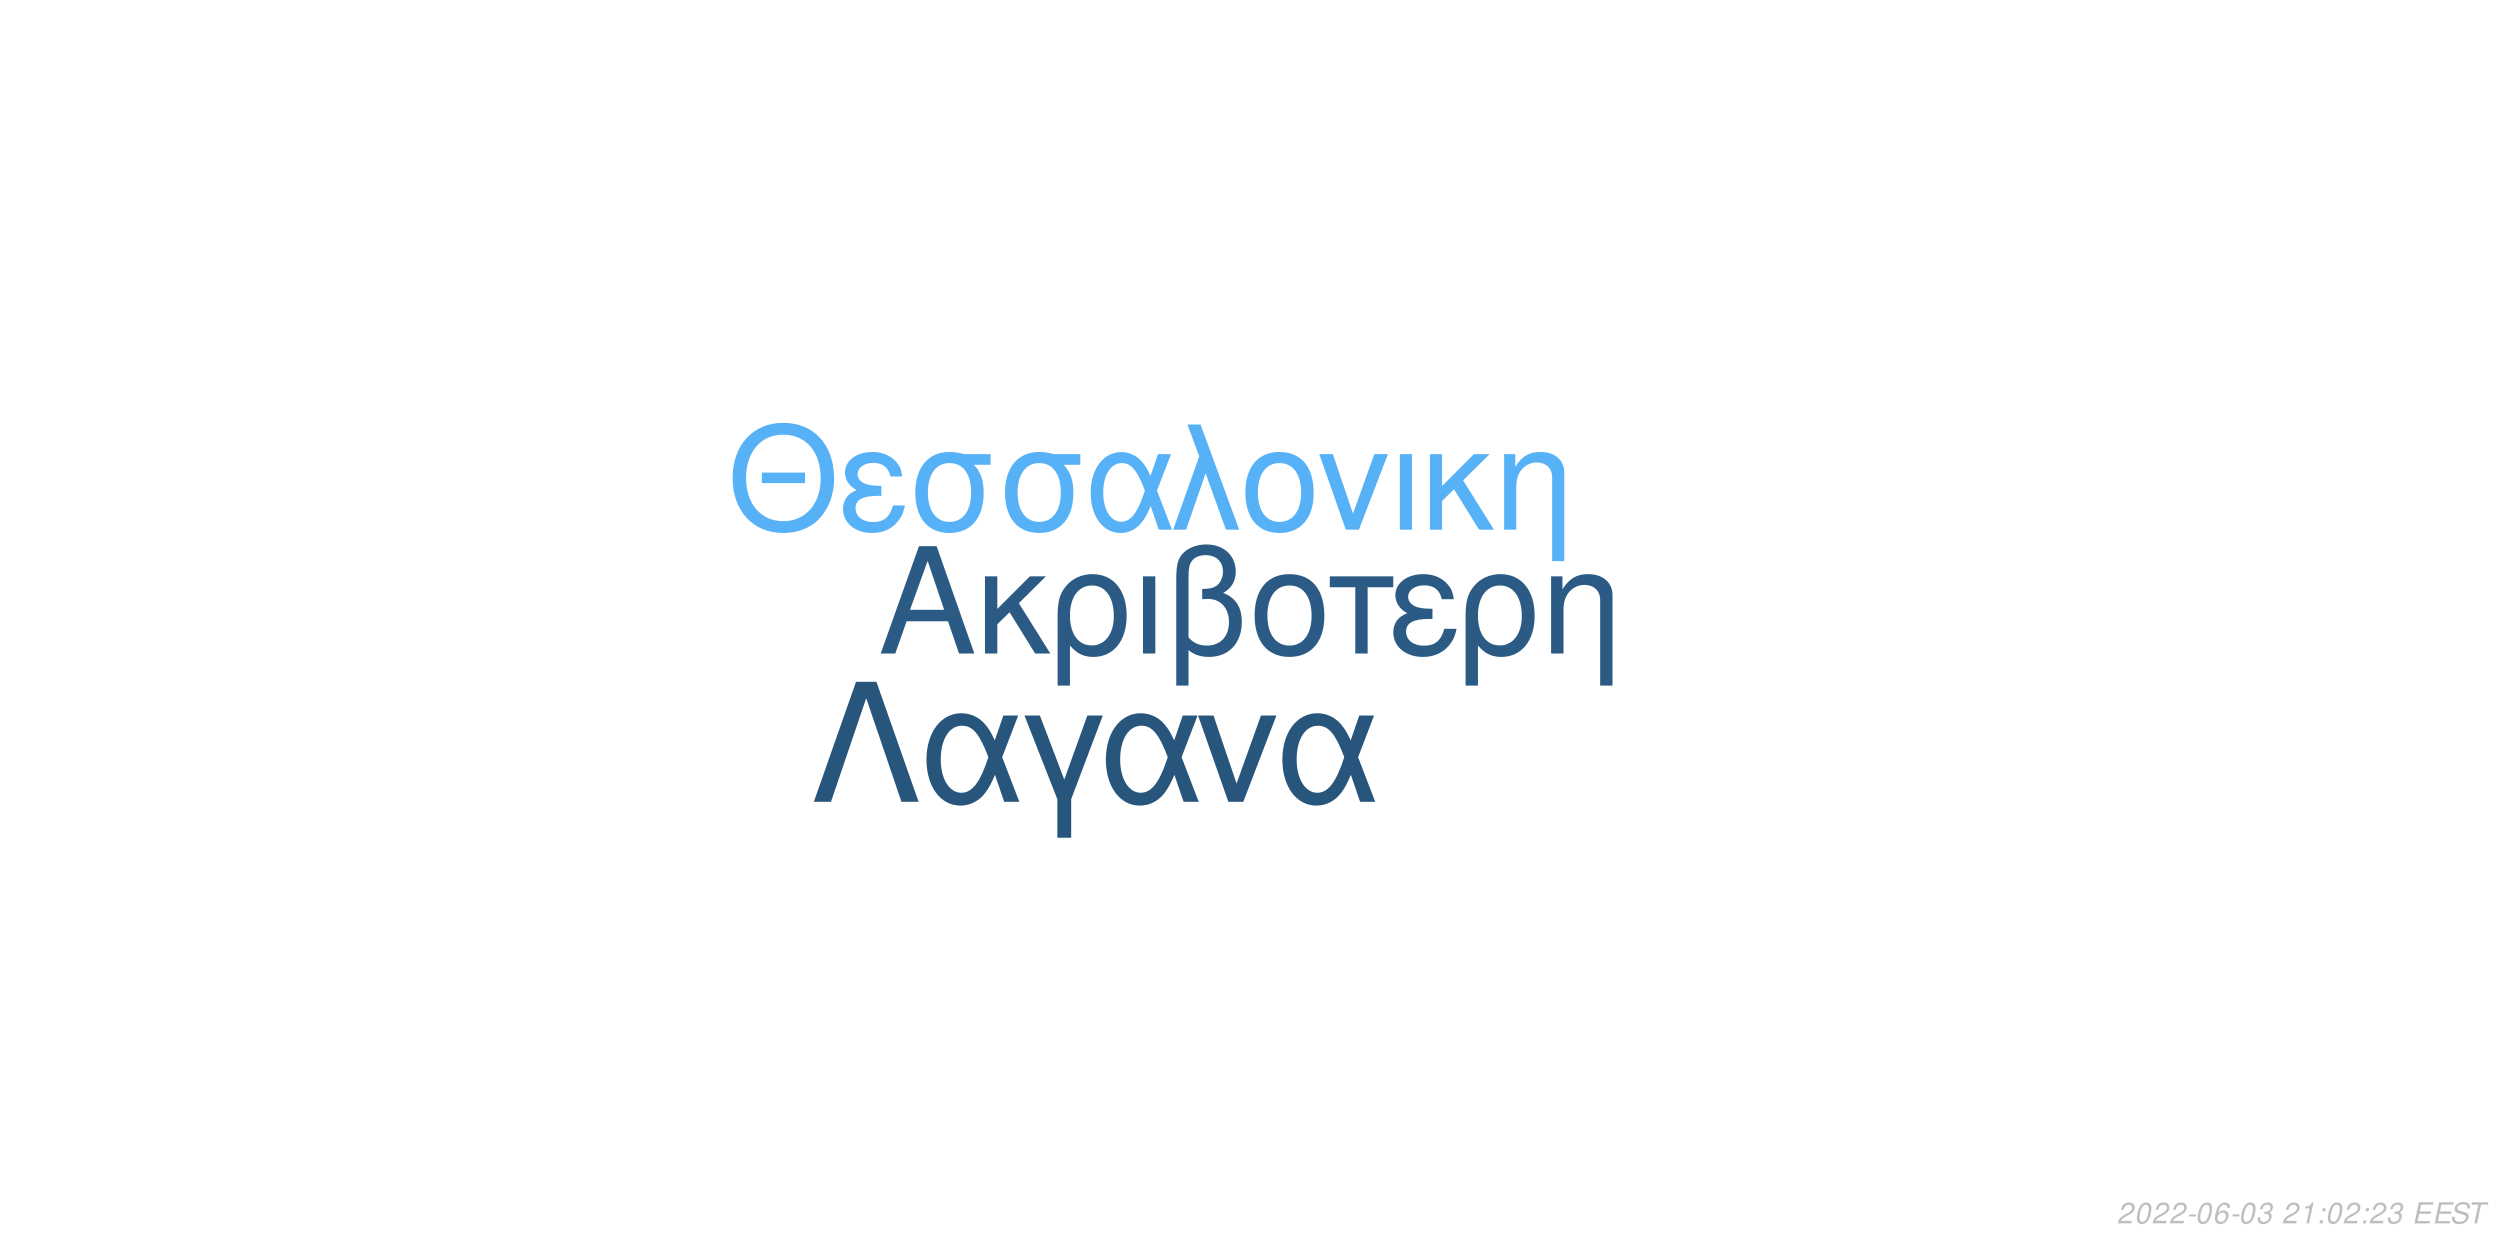
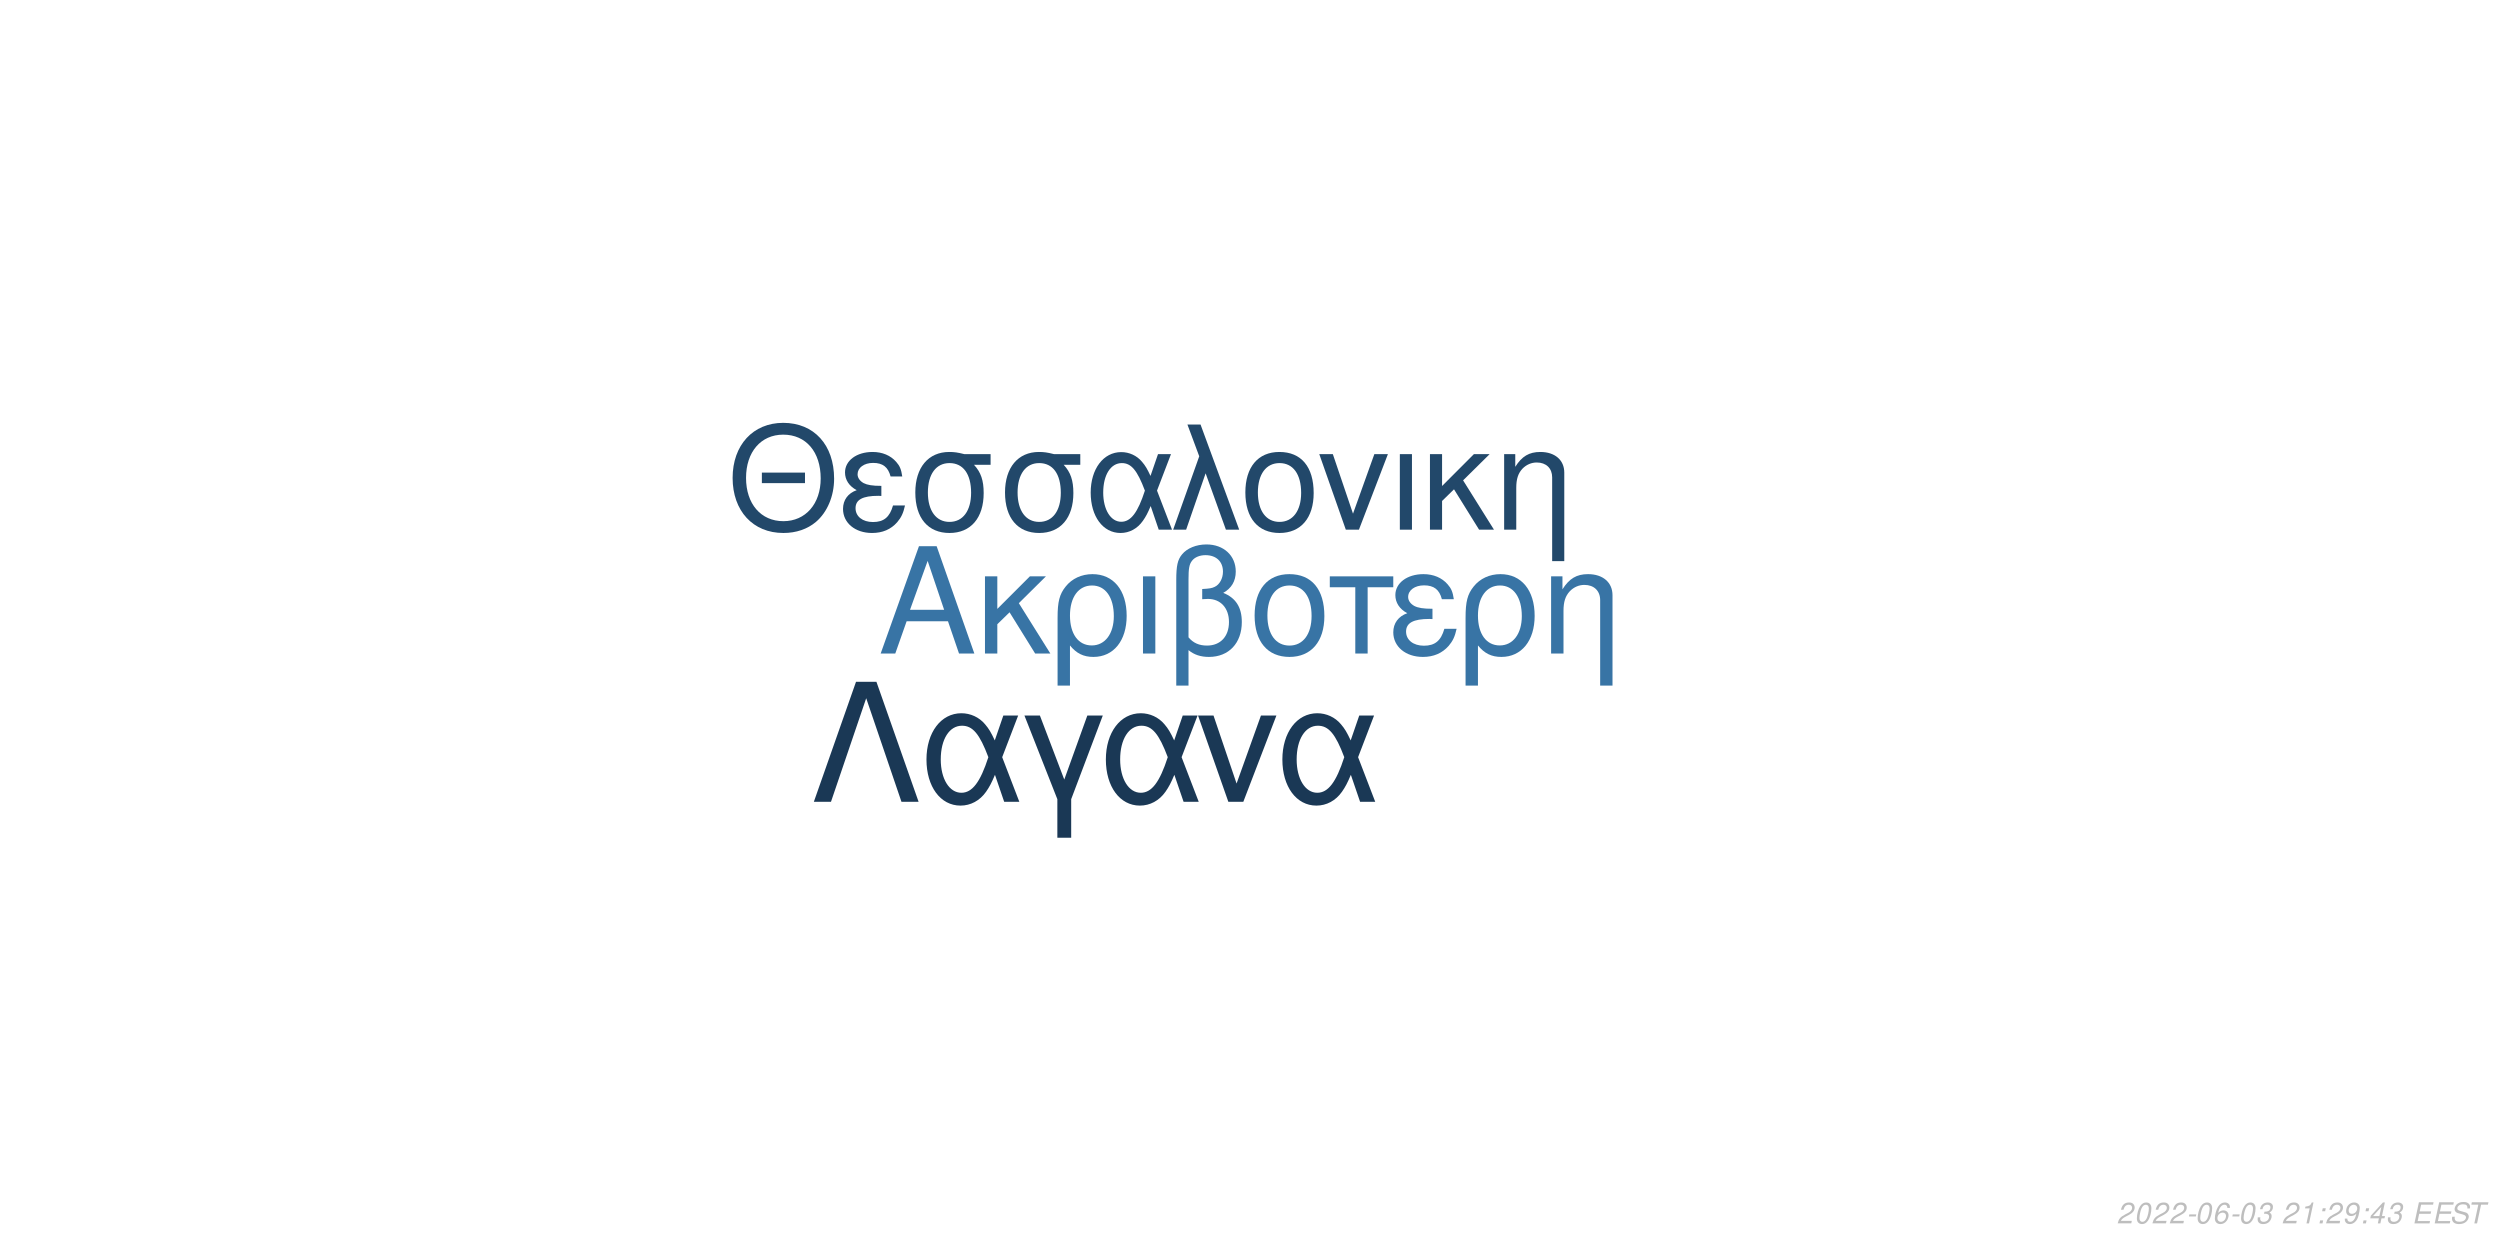
<svg xmlns="http://www.w3.org/2000/svg" xmlns:xlink="http://www.w3.org/1999/xlink" width="864pt" height="432pt" viewBox="0 0 864 432" version="1.1">
  <defs>
    <g>
      <symbol overflow="visible" id="glyph0-0">
        <path style="stroke:none;" d="" />
      </symbol>
      <symbol overflow="visible" id="glyph0-1">
        <path style="stroke:none;" d="M 24.125 -11.141 L 27.938 0 L 33.234 0 L 20.203 -37.094 L 14.094 -37.094 L 0.859 0 L 5.906 0 L 9.828 -11.141 Z M 22.797 -15.109 L 11 -15.109 L 17.094 -32.016 Z M 22.797 -15.109 " />
      </symbol>
      <symbol overflow="visible" id="glyph0-2">
        <path style="stroke:none;" d="M 7.172 -15.422 L 7.172 -26.672 L 2.906 -26.672 L 2.906 0 L 7.172 0 L 7.172 -10.125 L 11.406 -14.25 L 20.25 0 L 25.5 0 L 14.609 -17.406 L 23.969 -26.672 L 18.422 -26.672 Z M 7.172 -15.422 " />
      </symbol>
      <symbol overflow="visible" id="glyph0-3">
        <path style="stroke:none;" d="M 3 11.094 L 7.281 11.094 L 7.281 -2.797 C 9.516 -0.047 11.953 1.172 15.375 1.172 C 22.344 1.172 26.875 -4.422 26.875 -13.031 C 26.875 -21.891 22.297 -27.438 15.062 -27.438 C 11.297 -27.438 7.984 -25.906 5.797 -23.156 C 3.672 -20.516 3 -17.969 3 -12.359 Z M 14.906 -23.516 C 19.547 -23.516 22.438 -19.438 22.438 -12.922 C 22.438 -6.812 19.391 -2.797 14.812 -2.797 C 10.172 -2.797 7.281 -6.766 7.281 -13.125 C 7.281 -19.484 10.234 -23.516 14.906 -23.516 Z M 14.906 -23.516 " />
      </symbol>
      <symbol overflow="visible" id="glyph0-4">
        <path style="stroke:none;" d="M 3.516 0 L 7.781 0 L 7.781 -26.672 L 3.516 -26.672 Z M 3.516 0 " />
      </symbol>
      <symbol overflow="visible" id="glyph0-5">
        <path style="stroke:none;" d="M 4.016 11.094 L 8.25 11.094 L 8.25 -1.172 C 10.172 0.406 12.422 1.172 15.312 1.172 C 22.188 1.172 26.672 -3.609 26.672 -10.891 C 26.672 -15.984 24.578 -19.234 20.25 -20.969 C 23.109 -22.547 24.578 -25.031 24.578 -28.344 C 24.578 -33.844 20.406 -37.703 14.453 -37.703 C 10.938 -37.703 7.734 -36.391 6 -34.25 C 4.484 -32.422 4.016 -30.328 4.016 -25.391 Z M 8.25 -25.656 C 8.25 -29.359 8.5 -30.844 9.469 -32.062 C 10.375 -33.281 12.156 -34 14.094 -34 C 17.812 -34 20.156 -31.812 20.156 -28.297 C 20.156 -25.953 18.984 -23.812 17.297 -23.047 C 16.281 -22.547 15.469 -22.438 12.984 -22.297 L 12.984 -18.781 C 13.734 -18.828 14.344 -18.875 14.969 -18.875 C 19.344 -18.875 22.234 -15.719 22.234 -10.891 C 22.234 -5.906 19.281 -2.75 14.656 -2.75 C 11.953 -2.75 9.922 -3.609 8.25 -5.594 Z M 8.25 -25.656 " />
      </symbol>
      <symbol overflow="visible" id="glyph0-6">
        <path style="stroke:none;" d="M 14.094 -27.438 C 6.562 -27.438 2.094 -22.094 2.094 -13.125 C 2.094 -4.125 6.562 1.172 14.141 1.172 C 21.672 1.172 26.203 -4.172 26.203 -12.922 C 26.203 -22.188 21.828 -27.438 14.094 -27.438 Z M 14.141 -23.516 C 18.938 -23.516 21.781 -19.594 21.781 -12.984 C 21.781 -6.672 18.828 -2.75 14.141 -2.75 C 9.422 -2.75 6.516 -6.672 6.516 -13.125 C 6.516 -19.594 9.422 -23.516 14.141 -23.516 Z M 14.141 -23.516 " />
      </symbol>
      <symbol overflow="visible" id="glyph0-7">
        <path style="stroke:none;" d="M 7.891 0 L 12.156 0 L 12.156 -22.906 L 21.016 -22.906 L 21.016 -26.672 L -0.922 -26.672 L -0.922 -22.906 L 7.891 -22.906 Z M 7.891 0 " />
      </symbol>
      <symbol overflow="visible" id="glyph0-8">
        <path style="stroke:none;" d="M 14.562 -15.469 C 11.344 -15.469 9.562 -15.781 8.297 -16.438 C 6.922 -17.203 6.156 -18.328 6.156 -19.547 C 6.156 -21.891 8.453 -23.562 11.656 -23.562 C 15.062 -23.562 16.953 -22.094 17.812 -18.781 L 21.938 -18.781 C 21.578 -21.266 21.062 -22.5 19.797 -23.922 C 17.812 -26.203 14.906 -27.438 11.453 -27.438 C 5.797 -27.438 1.734 -24.375 1.734 -20.203 C 1.734 -17.609 3.156 -15.375 5.859 -13.938 C 2.797 -12.875 1.016 -10.484 1.016 -7.328 C 1.016 -2.391 5.297 1.172 11.25 1.172 C 14.969 1.172 17.906 -0.109 20.156 -2.641 C 21.578 -4.328 22.297 -5.797 22.906 -8.547 L 18.672 -8.547 C 17.5 -4.422 15.422 -2.703 11.609 -2.703 C 7.938 -2.703 5.438 -4.688 5.438 -7.578 C 5.438 -10.578 7.938 -11.953 13.484 -11.953 C 13.641 -11.953 14.094 -11.953 14.562 -11.906 Z M 14.562 -15.469 " />
      </symbol>
      <symbol overflow="visible" id="glyph0-9">
        <path style="stroke:none;" d="M 3.562 -26.672 L 3.562 0 L 7.844 0 L 7.844 -14.703 C 7.844 -17.906 8.5 -19.891 10.031 -21.531 C 11.406 -22.953 13.188 -23.719 15.062 -23.719 C 18.375 -23.719 20.516 -21.672 20.516 -18.469 L 20.516 11.094 L 24.781 11.094 L 24.781 -20.156 C 24.781 -24.578 21.469 -27.438 16.328 -27.438 C 12.359 -27.438 9.828 -25.906 7.484 -22.188 L 7.484 -26.672 Z M 3.562 -26.672 " />
      </symbol>
      <symbol overflow="visible" id="glyph1-0">
        <path style="stroke:none;" d="" />
      </symbol>
      <symbol overflow="visible" id="glyph1-1">
        <path style="stroke:none;" d="M 26.859 -19.734 L 11.953 -19.734 L 11.953 -16.094 L 26.859 -16.094 Z M 19.328 -36.922 C 8.922 -36.922 1.844 -29.25 1.844 -17.891 C 1.844 -6.484 8.875 1.141 19.391 1.141 C 23.812 1.141 27.703 -0.203 30.641 -2.688 C 34.578 -6.031 36.922 -11.656 36.922 -17.594 C 36.922 -29.297 30 -36.922 19.328 -36.922 Z M 19.328 -32.844 C 27.203 -32.844 32.281 -26.906 32.281 -17.688 C 32.281 -8.922 27.062 -2.938 19.391 -2.938 C 11.609 -2.938 6.484 -8.922 6.484 -17.891 C 6.484 -26.859 11.609 -32.844 19.328 -32.844 Z M 19.328 -32.844 " />
      </symbol>
      <symbol overflow="visible" id="glyph1-2">
        <path style="stroke:none;" d="M 14.25 -15.141 C 11.109 -15.141 9.375 -15.453 8.125 -16.094 C 6.781 -16.844 6.031 -17.938 6.031 -19.141 C 6.031 -21.422 8.266 -23.078 11.406 -23.078 C 14.75 -23.078 16.594 -21.625 17.438 -18.391 L 21.469 -18.391 C 21.125 -20.828 20.625 -22.031 19.391 -23.422 C 17.438 -25.656 14.594 -26.859 11.219 -26.859 C 5.688 -26.859 1.688 -23.875 1.688 -19.781 C 1.688 -17.234 3.094 -15.047 5.734 -13.656 C 2.734 -12.609 1 -10.266 1 -7.172 C 1 -2.344 5.188 1.141 11.016 1.141 C 14.656 1.141 17.547 -0.094 19.734 -2.594 C 21.125 -4.234 21.828 -5.688 22.422 -8.375 L 18.281 -8.375 C 17.141 -4.328 15.094 -2.641 11.359 -2.641 C 7.766 -2.641 5.328 -4.578 5.328 -7.422 C 5.328 -10.359 7.766 -11.703 13.203 -11.703 C 13.359 -11.703 13.797 -11.703 14.25 -11.656 Z M 14.25 -15.141 " />
      </symbol>
      <symbol overflow="visible" id="glyph1-3">
        <path style="stroke:none;" d="M 29 -26.109 L 19.938 -26.109 C 17.594 -26.703 16.438 -26.859 14.703 -26.859 C 7.469 -26.859 2.984 -21.469 2.984 -12.859 C 2.984 -4.031 7.375 1.141 14.797 1.141 C 22.172 1.141 26.609 -4.078 26.609 -12.656 C 26.609 -17.047 25.656 -19.828 23.266 -22.422 L 29 -22.422 Z M 14.797 -23.016 C 19.531 -23.016 22.266 -19.234 22.266 -12.75 C 22.266 -6.531 19.438 -2.688 14.797 -2.688 C 10.172 -2.688 7.328 -6.531 7.328 -12.859 C 7.328 -19.188 10.172 -23.016 14.797 -23.016 Z M 14.797 -23.016 " />
      </symbol>
      <symbol overflow="visible" id="glyph1-4">
        <path style="stroke:none;" d="M 29.344 -26.109 L 24.859 -26.109 L 22.266 -18.578 C 21.125 -21.031 20.484 -22.125 19.328 -23.469 C 17.547 -25.609 14.906 -26.812 12.156 -26.812 C 5.984 -26.812 1.594 -20.984 1.594 -12.812 C 1.594 -4.578 5.828 1.141 11.906 1.141 C 14.953 1.141 17.734 -0.344 19.625 -3.047 C 20.672 -4.531 21.281 -5.688 22.328 -8.172 L 25.109 0 L 29.703 0 L 24.516 -13.5 Z M 20.328 -13.5 C 17.891 -5.922 15.453 -2.734 12.156 -2.734 C 8.516 -2.734 5.922 -6.922 5.922 -12.812 C 5.922 -18.938 8.516 -23.016 12.359 -23.016 C 15.594 -23.016 17.688 -20.531 20.328 -13.5 Z M 20.328 -13.5 " />
      </symbol>
      <symbol overflow="visible" id="glyph1-5">
        <path style="stroke:none;" d="M 1.094 0 L 5.578 0 L 12.312 -19.484 L 19.328 0 L 23.922 0 L 10.562 -36.328 L 6.031 -36.328 L 10.109 -25.359 Z M 1.094 0 " />
      </symbol>
      <symbol overflow="visible" id="glyph1-6">
        <path style="stroke:none;" d="M 13.797 -26.859 C 6.422 -26.859 2.047 -21.625 2.047 -12.859 C 2.047 -4.031 6.422 1.141 13.859 1.141 C 21.234 1.141 25.656 -4.078 25.656 -12.656 C 25.656 -21.719 21.375 -26.859 13.797 -26.859 Z M 13.859 -23.016 C 18.531 -23.016 21.328 -19.188 21.328 -12.703 C 21.328 -6.531 18.438 -2.688 13.859 -2.688 C 9.219 -2.688 6.375 -6.531 6.375 -12.859 C 6.375 -19.188 9.219 -23.016 13.859 -23.016 Z M 13.859 -23.016 " />
      </symbol>
      <symbol overflow="visible" id="glyph1-7">
        <path style="stroke:none;" d="M 14.297 0 L 24.312 -26.109 L 19.625 -26.109 L 12.25 -5.531 L 5.281 -26.109 L 0.594 -26.109 L 9.766 0 Z M 14.297 0 " />
      </symbol>
      <symbol overflow="visible" id="glyph1-8">
        <path style="stroke:none;" d="M 3.438 0 L 7.625 0 L 7.625 -26.109 L 3.438 -26.109 Z M 3.438 0 " />
      </symbol>
      <symbol overflow="visible" id="glyph1-9">
        <path style="stroke:none;" d="M 7.031 -15.094 L 7.031 -26.109 L 2.844 -26.109 L 2.844 0 L 7.031 0 L 7.031 -9.922 L 11.156 -13.953 L 19.828 0 L 24.969 0 L 14.297 -17.047 L 23.469 -26.109 L 18.031 -26.109 Z M 7.031 -15.094 " />
      </symbol>
      <symbol overflow="visible" id="glyph1-10">
        <path style="stroke:none;" d="M 3.484 -26.109 L 3.484 0 L 7.672 0 L 7.672 -14.406 C 7.672 -17.547 8.328 -19.484 9.812 -21.078 C 11.156 -22.469 12.906 -23.219 14.75 -23.219 C 17.984 -23.219 20.078 -21.234 20.078 -18.094 L 20.078 10.859 L 24.266 10.859 L 24.266 -19.734 C 24.266 -24.062 21.031 -26.859 16 -26.859 C 12.109 -26.859 9.609 -25.359 7.328 -21.719 L 7.328 -26.109 Z M 3.484 -26.109 " />
      </symbol>
      <symbol overflow="visible" id="glyph2-0">
        <path style="stroke:none;" d="" />
      </symbol>
      <symbol overflow="visible" id="glyph2-1">
        <path style="stroke:none;" d="M 22.531 -41.484 L 15.484 -41.484 L 0.906 0 L 6.828 0 L 19 -35.797 L 31.188 0 L 37.109 0 Z M 22.531 -41.484 " />
      </symbol>
      <symbol overflow="visible" id="glyph2-2">
        <path style="stroke:none;" d="M 33.516 -29.812 L 28.391 -29.812 L 25.438 -21.219 C 24.125 -24.016 23.391 -25.266 22.078 -26.797 C 20.031 -29.25 17.016 -30.609 13.891 -30.609 C 6.828 -30.609 1.828 -23.953 1.828 -14.625 C 1.828 -5.234 6.656 1.312 13.594 1.312 C 17.078 1.312 20.266 -0.391 22.422 -3.469 C 23.609 -5.172 24.297 -6.484 25.5 -9.328 L 28.688 0 L 33.922 0 L 28 -15.422 Z M 23.219 -15.422 C 20.422 -6.766 17.641 -3.125 13.891 -3.125 C 9.734 -3.125 6.766 -7.906 6.766 -14.625 C 6.766 -21.625 9.734 -26.297 14.109 -26.297 C 17.812 -26.297 20.203 -23.453 23.219 -15.422 Z M 23.219 -15.422 " />
      </symbol>
      <symbol overflow="visible" id="glyph2-3">
        <path style="stroke:none;" d="M 12.062 12.406 L 16.844 12.406 L 16.844 -0.906 L 27.766 -29.812 L 22.422 -29.812 L 14.453 -7.688 L 6.031 -29.812 L 0.688 -29.812 L 12.062 -0.906 Z M 12.062 12.406 " />
      </symbol>
      <symbol overflow="visible" id="glyph2-4">
        <path style="stroke:none;" d="M 16.328 0 L 27.766 -29.812 L 22.422 -29.812 L 14 -6.312 L 6.031 -29.812 L 0.688 -29.812 L 11.156 0 Z M 16.328 0 " />
      </symbol>
      <symbol overflow="visible" id="glyph3-0">
        <path style="stroke:none;" d="" />
      </symbol>
      <symbol overflow="visible" id="glyph3-1">
        <path style="stroke:none;" d="M 5.234 -0.875 L 1.469 -0.875 C 1.641 -1.375 2.203 -1.891 3.109 -2.344 L 4.234 -2.938 C 5.562 -3.625 6.219 -4.469 6.219 -5.484 C 6.219 -5.938 6.062 -6.359 5.797 -6.656 C 5.469 -7.047 4.984 -7.234 4.312 -7.234 C 2.766 -7.234 1.891 -6.453 1.484 -4.734 L 2.375 -4.734 C 2.484 -5.188 2.609 -5.484 2.797 -5.75 C 3.094 -6.203 3.609 -6.453 4.188 -6.453 C 4.891 -6.453 5.344 -6.031 5.344 -5.375 C 5.344 -4.703 4.859 -4.094 4.016 -3.656 L 2.984 -3.125 C 1.234 -2.188 0.797 -1.656 0.344 -0.016 L 5.047 -0.016 Z M 5.234 -0.875 " />
      </symbol>
      <symbol overflow="visible" id="glyph3-2">
        <path style="stroke:none;" d="M 4.203 -7.234 C 3.375 -7.234 2.688 -6.812 2.125 -5.984 C 1.484 -5.047 0.984 -3.188 0.984 -1.734 C 0.984 -1.109 1.172 -0.562 1.484 -0.266 C 1.797 0.047 2.281 0.234 2.766 0.234 C 3.625 0.234 4.281 -0.156 4.859 -1.016 C 5.516 -1.953 6 -3.797 6 -5.266 C 6 -6.5 5.328 -7.234 4.203 -7.234 Z M 4.094 -6.453 C 4.734 -6.453 5.125 -5.984 5.125 -5.156 C 5.125 -4.203 4.781 -2.625 4.406 -1.812 C 3.984 -0.938 3.516 -0.547 2.875 -0.547 C 2.25 -0.547 1.875 -1.031 1.875 -1.828 C 1.875 -2.797 2.203 -4.344 2.594 -5.203 C 2.984 -6.047 3.453 -6.453 4.094 -6.453 Z M 4.094 -6.453 " />
      </symbol>
      <symbol overflow="visible" id="glyph3-3">
        <path style="stroke:none;" d="M 3.516 -3.125 L 1.125 -3.125 L 0.969 -2.406 L 3.359 -2.406 Z M 3.516 -3.125 " />
      </symbol>
      <symbol overflow="visible" id="glyph3-4">
        <path style="stroke:none;" d="M 6.125 -5.344 L 6.141 -5.625 C 6.141 -6.609 5.453 -7.234 4.391 -7.234 C 3.438 -7.234 2.641 -6.719 2.016 -5.703 C 1.422 -4.781 0.938 -2.953 0.938 -1.688 C 0.938 -0.516 1.688 0.234 2.859 0.234 C 3.703 0.234 4.438 -0.156 5 -0.875 C 5.406 -1.422 5.672 -2.156 5.672 -2.766 C 5.672 -3.812 4.969 -4.5 3.906 -4.5 C 3.234 -4.5 2.672 -4.234 2.094 -3.625 C 2.406 -5.375 3.234 -6.453 4.25 -6.453 C 4.703 -6.453 5.062 -6.234 5.172 -5.844 C 5.203 -5.719 5.234 -5.578 5.25 -5.344 Z M 3.656 -3.734 C 4.344 -3.734 4.797 -3.281 4.797 -2.625 C 4.797 -1.469 3.984 -0.547 2.984 -0.547 C 2.297 -0.547 1.812 -1.047 1.812 -1.766 C 1.812 -2.859 2.625 -3.734 3.656 -3.734 Z M 3.656 -3.734 " />
      </symbol>
      <symbol overflow="visible" id="glyph3-5">
        <path style="stroke:none;" d="M 2.922 -3.312 C 3.125 -3.344 3.234 -3.344 3.375 -3.344 C 4.203 -3.344 4.688 -3 4.688 -2.406 C 4.688 -1.312 3.906 -0.547 2.781 -0.547 C 2.047 -0.547 1.594 -0.938 1.594 -1.562 C 1.594 -1.719 1.609 -1.844 1.656 -2.094 L 0.766 -2.094 C 0.734 -1.797 0.719 -1.641 0.719 -1.469 C 0.719 -0.375 1.406 0.234 2.641 0.234 C 3.547 0.234 4.297 -0.078 4.812 -0.656 C 5.266 -1.156 5.562 -1.875 5.562 -2.547 C 5.562 -3.125 5.344 -3.453 4.797 -3.734 C 5.641 -4.234 6.016 -4.844 6.016 -5.734 C 6.016 -6.656 5.312 -7.234 4.203 -7.234 C 3.375 -7.234 2.672 -6.938 2.188 -6.375 C 1.891 -6.031 1.703 -5.641 1.516 -4.906 L 2.391 -4.906 C 2.5 -5.359 2.594 -5.594 2.734 -5.812 C 3.047 -6.234 3.516 -6.453 4.078 -6.453 C 4.734 -6.453 5.141 -6.125 5.141 -5.578 C 5.141 -5.188 5.016 -4.797 4.797 -4.547 C 4.516 -4.234 4 -4.062 3.266 -4.062 L 3.078 -4.062 Z M 2.922 -3.312 " />
      </symbol>
      <symbol overflow="visible" id="glyph3-6">
        <path style="stroke:none;" d="" />
      </symbol>
      <symbol overflow="visible" id="glyph3-7">
        <path style="stroke:none;" d="M 3.703 -5.188 L 2.594 0 L 3.469 0 L 5.016 -7.234 L 4.438 -7.234 C 3.906 -6.156 3.688 -6.016 2.234 -5.812 L 2.109 -5.188 Z M 3.703 -5.188 " />
      </symbol>
      <symbol overflow="visible" id="glyph3-8">
        <path style="stroke:none;" d="M 2.359 -1.031 L 1.312 -1.031 L 1.094 0 L 2.141 0 Z M 3.266 -5.234 L 2.219 -5.234 L 2 -4.203 L 3.047 -4.203 Z M 3.266 -5.234 " />
      </symbol>
      <symbol overflow="visible" id="glyph3-9">
+         <path style="stroke:none;" d="M 0.844 -1.656 C 0.844 -1.547 0.844 -1.438 0.844 -1.375 C 0.844 -0.406 1.531 0.234 2.578 0.234 C 3.203 0.234 3.766 0.016 4.297 -0.438 C 4.938 -1 5.312 -1.656 5.594 -2.719 C 5.844 -3.672 6.016 -4.766 6.016 -5.375 C 6.016 -5.844 5.844 -6.328 5.547 -6.656 C 5.203 -7.031 4.703 -7.234 4.062 -7.234 C 2.516 -7.234 1.297 -5.938 1.297 -4.266 C 1.297 -3.203 1.984 -2.547 3.047 -2.547 C 3.484 -2.547 3.953 -2.672 4.281 -2.891 C 4.406 -2.984 4.547 -3.078 4.828 -3.344 C 4.438 -1.484 3.703 -0.547 2.703 -0.547 C 2.109 -0.547 1.719 -0.938 1.719 -1.547 L 1.719 -1.656 Z M 3.953 -6.453 C 4.625 -6.453 5.141 -5.953 5.141 -5.281 C 5.141 -4.188 4.312 -3.312 3.297 -3.312 C 2.594 -3.312 2.172 -3.734 2.172 -4.453 C 2.172 -5.562 2.984 -6.453 3.953 -6.453 Z M 3.953 -6.453 " />
+       </symbol>
+       <symbol overflow="visible" id="glyph3-10">
+         <path style="stroke:none;" d="M 3.625 -1.75 L 3.266 0 L 4.141 0 L 4.516 -1.75 L 5.562 -1.75 L 5.734 -2.531 L 4.688 -2.531 L 5.688 -7.234 L 5.016 -7.234 L 0.844 -2.672 L 0.641 -1.75 Z M 3.797 -2.531 L 1.594 -2.531 L 4.469 -5.703 Z M 3.797 -2.531 " />
+       </symbol>
+       <symbol overflow="visible" id="glyph3-11">
        <path style="stroke:none;" d="M 2.547 -3.312 L 6.5 -3.312 L 6.688 -4.141 L 2.719 -4.141 L 3.219 -6.469 L 7.344 -6.469 L 7.516 -7.297 L 2.453 -7.297 L 0.906 0 L 6.125 0 L 6.297 -0.812 L 2.016 -0.812 Z M 2.547 -3.312 " />
      </symbol>
-       <symbol overflow="visible" id="glyph3-10">
+       <symbol overflow="visible" id="glyph3-12">
        <path style="stroke:none;" d="M 7.062 -5.156 C 7.125 -5.438 7.141 -5.562 7.141 -5.703 C 7.141 -6.156 6.938 -6.594 6.594 -6.891 C 6.188 -7.25 5.656 -7.406 4.875 -7.406 C 3.844 -7.406 3.047 -7.125 2.5 -6.562 C 2.094 -6.141 1.781 -5.438 1.781 -4.922 C 1.781 -4.297 2.219 -3.766 2.891 -3.562 L 4.594 -3.094 C 5.406 -2.859 5.734 -2.578 5.734 -2.094 C 5.734 -1.781 5.547 -1.406 5.266 -1.141 C 4.844 -0.766 4.266 -0.578 3.453 -0.578 C 2.328 -0.578 1.812 -0.984 1.812 -1.906 C 1.812 -2.047 1.812 -2.125 1.844 -2.312 L 0.984 -2.312 C 0.906 -2.062 0.891 -1.906 0.891 -1.688 C 0.891 -0.484 1.797 0.234 3.297 0.234 C 4.359 0.234 5.234 -0.062 5.812 -0.609 C 6.344 -1.078 6.688 -1.797 6.688 -2.375 C 6.688 -2.641 6.609 -2.906 6.453 -3.156 C 6.234 -3.5 5.938 -3.703 5.469 -3.828 L 3.75 -4.312 C 2.984 -4.547 2.734 -4.734 2.734 -5.188 C 2.734 -5.547 2.875 -5.844 3.188 -6.109 C 3.547 -6.438 4.031 -6.594 4.703 -6.594 C 5.266 -6.594 5.688 -6.484 5.906 -6.297 C 6.094 -6.125 6.219 -5.797 6.219 -5.516 C 6.219 -5.422 6.203 -5.344 6.188 -5.156 Z M 7.062 -5.156 " />
      </symbol>
-       <symbol overflow="visible" id="glyph3-11">
+       <symbol overflow="visible" id="glyph3-13">
        <path style="stroke:none;" d="M 4.938 -6.469 L 7.312 -6.469 L 7.484 -7.297 L 1.75 -7.297 L 1.578 -6.469 L 3.984 -6.469 L 2.609 0 L 3.547 0 Z M 4.938 -6.469 " />
      </symbol>
    </g>
  </defs>
  <g id="surface1">
    <rect x="0" y="0" width="864" height="432" style="fill:rgb(100%,100%,100%);fill-opacity:1;stroke:none;" />
-     <g style="fill:rgb(16.863%,35.686%,51.765%);fill-opacity:1;">
+     <g style="fill:rgb(21.961%,45.49%,64.706%);fill-opacity:1;">
      <use xlink:href="#glyph0-1" x="303.5" y="225.861" />
      <use xlink:href="#glyph0-2" x="337.5" y="225.861" />
      <use xlink:href="#glyph0-3" x="362.5" y="225.861" />
      <use xlink:href="#glyph0-4" x="391.5" y="225.861" />
      <use xlink:href="#glyph0-5" x="402.5" y="225.861" />
      <use xlink:href="#glyph0-6" x="431.5" y="225.861" />
      <use xlink:href="#glyph0-7" x="460.5" y="225.861" />
      <use xlink:href="#glyph0-8" x="480.5" y="225.861" />
      <use xlink:href="#glyph0-3" x="503.5" y="225.861" />
      <use xlink:href="#glyph0-9" x="532.5" y="225.861" />
    </g>
-     <g style="fill:rgb(33.725%,69.412%,96.863%);fill-opacity:1;">
+     <g style="fill:rgb(13.333%,28.235%,41.569%);fill-opacity:1;">
      <use xlink:href="#glyph1-1" x="251.348" y="183.058" />
      <use xlink:href="#glyph1-2" x="290.348" y="183.058" />
      <use xlink:href="#glyph1-3" x="313.348" y="183.058" />
      <use xlink:href="#glyph1-3" x="344.348" y="183.058" />
      <use xlink:href="#glyph1-4" x="375.348" y="183.058" />
      <use xlink:href="#glyph1-5" x="404.348" y="183.058" />
      <use xlink:href="#glyph1-6" x="428.348" y="183.058" />
      <use xlink:href="#glyph1-7" x="455.348" y="183.058" />
      <use xlink:href="#glyph1-8" x="480.348" y="183.058" />
      <use xlink:href="#glyph1-9" x="491.348" y="183.058" />
      <use xlink:href="#glyph1-10" x="516.348" y="183.058" />
    </g>
-     <g style="fill:rgb(15.686%,33.333%,48.235%);fill-opacity:1;">
+     <g style="fill:rgb(10.196%,21.961%,33.333%);fill-opacity:1;">
      <use xlink:href="#glyph2-1" x="280.359" y="277.105" />
      <use xlink:href="#glyph2-2" x="318.359" y="277.105" />
      <use xlink:href="#glyph2-3" x="353.359" y="277.105" />
      <use xlink:href="#glyph2-2" x="380.359" y="277.105" />
      <use xlink:href="#glyph2-4" x="413.359" y="277.105" />
      <use xlink:href="#glyph2-2" x="441.359" y="277.105" />
    </g>
    <g style="fill:rgb(74.51%,74.51%,74.51%);fill-opacity:1;">
      <use xlink:href="#glyph3-1" x="731.52" y="422.81" />
      <use xlink:href="#glyph3-2" x="737.52" y="422.81" />
      <use xlink:href="#glyph3-1" x="743.52" y="422.81" />
      <use xlink:href="#glyph3-1" x="749.52" y="422.81" />
      <use xlink:href="#glyph3-3" x="755.52" y="422.81" />
      <use xlink:href="#glyph3-2" x="758.52" y="422.81" />
      <use xlink:href="#glyph3-4" x="764.52" y="422.81" />
      <use xlink:href="#glyph3-3" x="770.52" y="422.81" />
      <use xlink:href="#glyph3-2" x="773.52" y="422.81" />
      <use xlink:href="#glyph3-5" x="779.52" y="422.81" />
      <use xlink:href="#glyph3-6" x="785.52" y="422.81" />
      <use xlink:href="#glyph3-1" x="788.52" y="422.81" />
      <use xlink:href="#glyph3-7" x="794.52" y="422.81" />
      <use xlink:href="#glyph3-8" x="800.52" y="422.81" />
-       <use xlink:href="#glyph3-2" x="803.52" y="422.81" />
-       <use xlink:href="#glyph3-1" x="809.52" y="422.81" />
+       <use xlink:href="#glyph3-1" x="803.52" y="422.81" />
+       <use xlink:href="#glyph3-9" x="809.52" y="422.81" />
      <use xlink:href="#glyph3-8" x="815.52" y="422.81" />
-       <use xlink:href="#glyph3-1" x="818.52" y="422.81" />
+       <use xlink:href="#glyph3-10" x="818.52" y="422.81" />
      <use xlink:href="#glyph3-5" x="824.52" y="422.81" />
      <use xlink:href="#glyph3-6" x="830.52" y="422.81" />
-       <use xlink:href="#glyph3-9" x="833.52" y="422.81" />
-       <use xlink:href="#glyph3-9" x="840.52" y="422.81" />
-       <use xlink:href="#glyph3-10" x="846.52" y="422.81" />
-       <use xlink:href="#glyph3-11" x="852.52" y="422.81" />
+       <use xlink:href="#glyph3-11" x="833.52" y="422.81" />
+       <use xlink:href="#glyph3-11" x="840.52" y="422.81" />
+       <use xlink:href="#glyph3-12" x="846.52" y="422.81" />
+       <use xlink:href="#glyph3-13" x="852.52" y="422.81" />
    </g>
  </g>
</svg>
